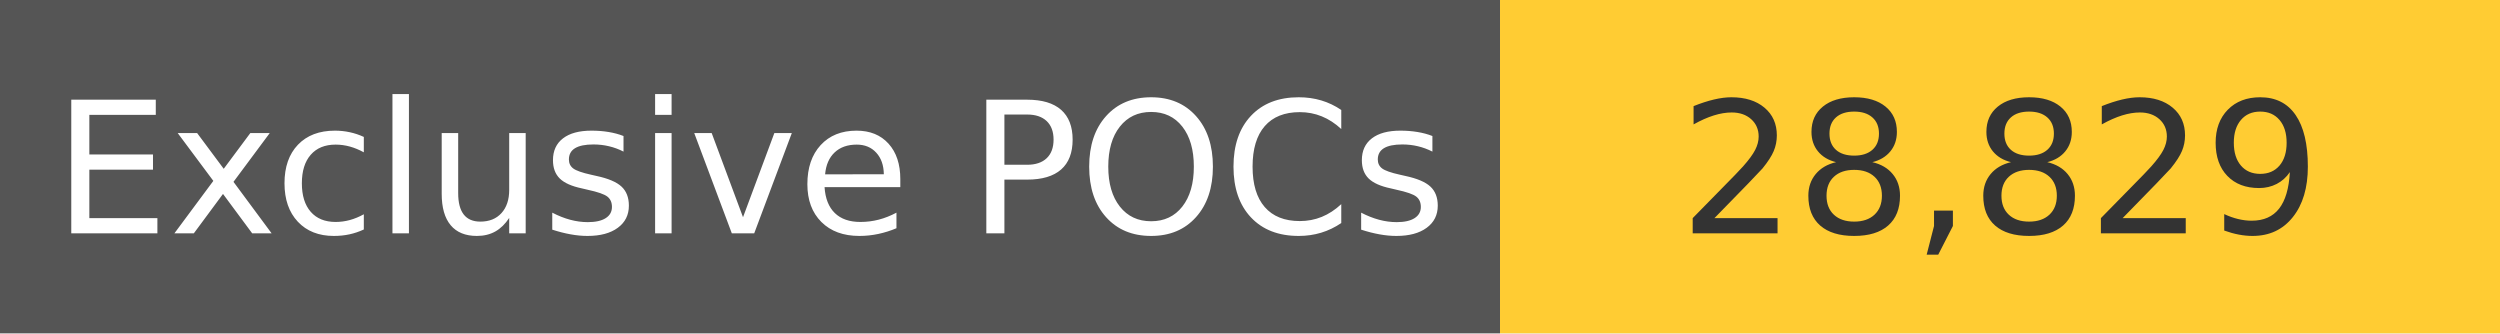
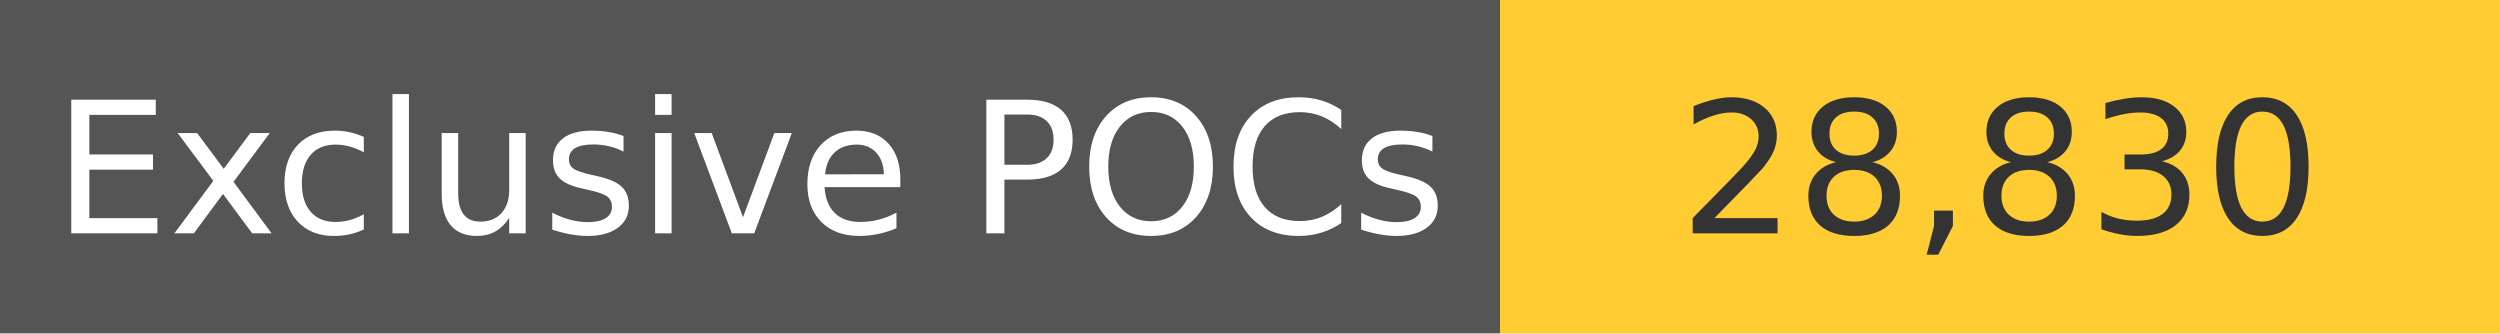
<svg xmlns="http://www.w3.org/2000/svg" width="150" height="20" role="img">
  <linearGradient id="s" x2="0" y2="100%">
    <stop offset="0" stop-color="#bbb" stop-opacity=".1" />
    <stop offset="1" stop-opacity=".1" />
  </linearGradient>
  <g>
    <rect width="90" height="20" fill="#555" />
    <rect x="90" width="267" height="20" fill="#ffcc33" />
  </g>
  <g fill="#fff" text-anchor="middle" font-family="Verdana,Geneva,DejaVu Sans,sans-serif" text-rendering="geometricPrecision" font-size="110">
    <text x="450" y="140" transform="scale(.1)" fill="#fff">
            Exclusive POCs
        </text>
    <text x="1200" y="140" transform="scale(.1)" fill="#333">
-             28,829
+             28,830
        </text>
  </g>
</svg>
